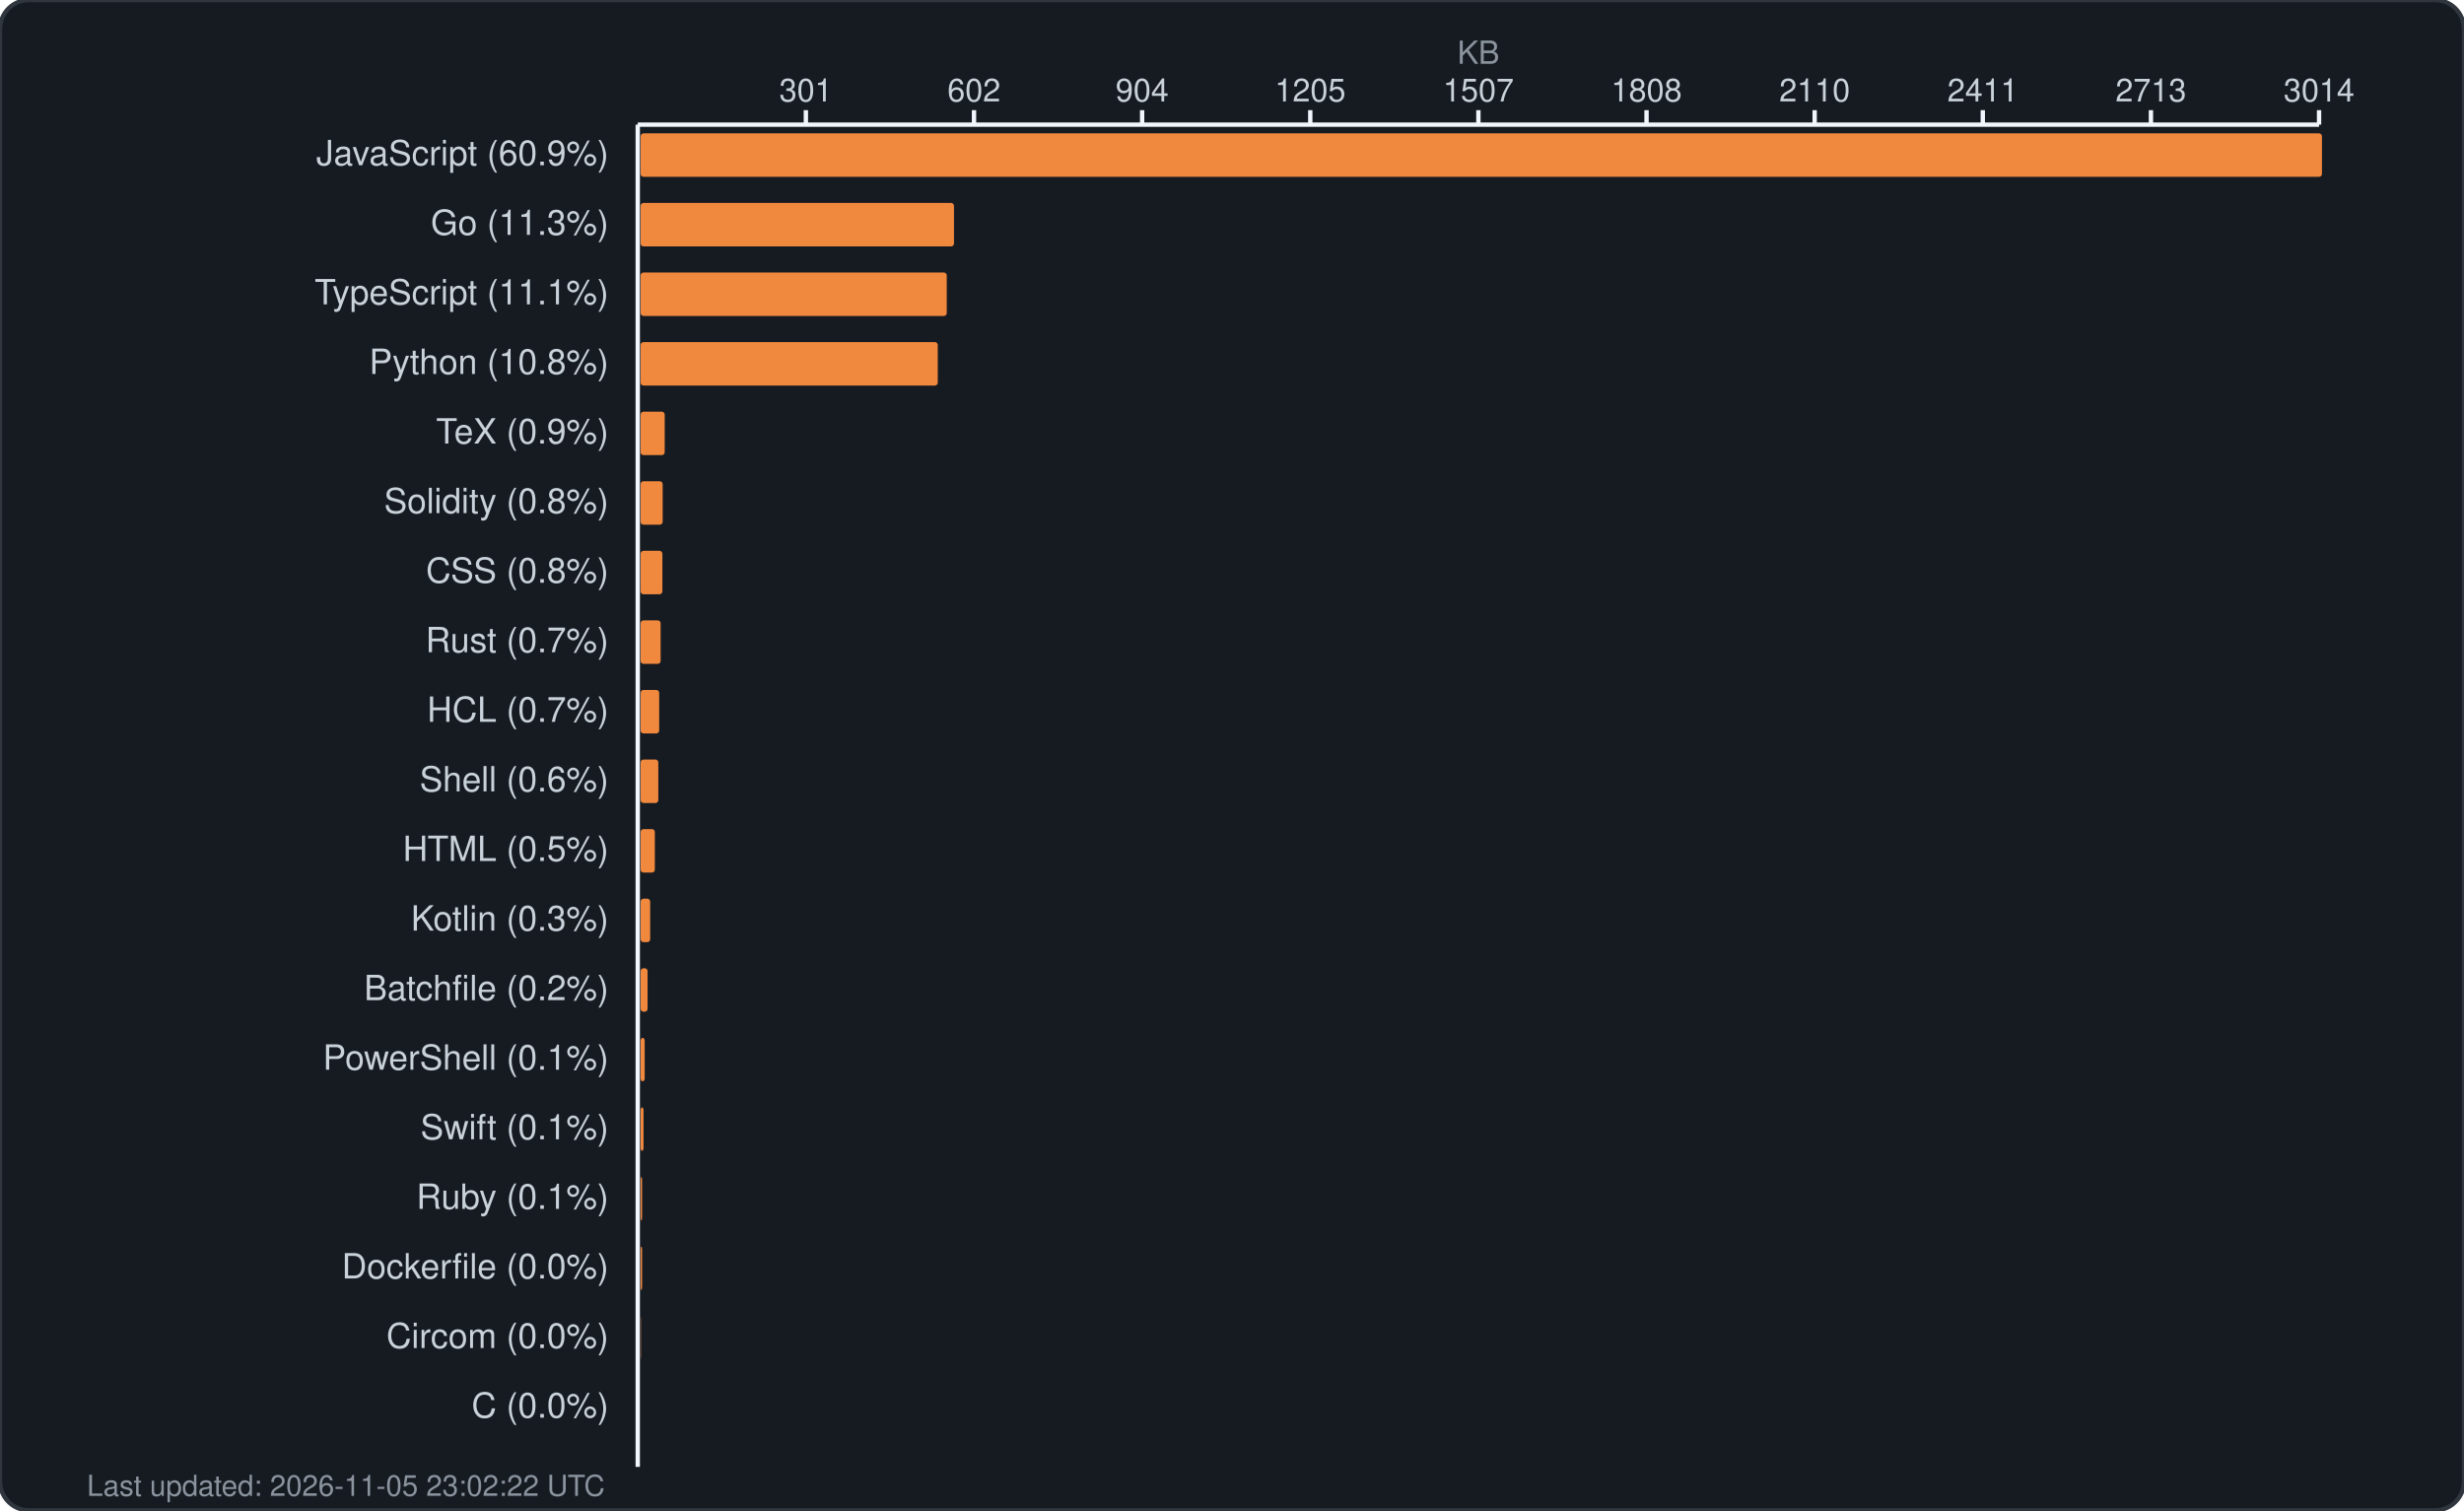
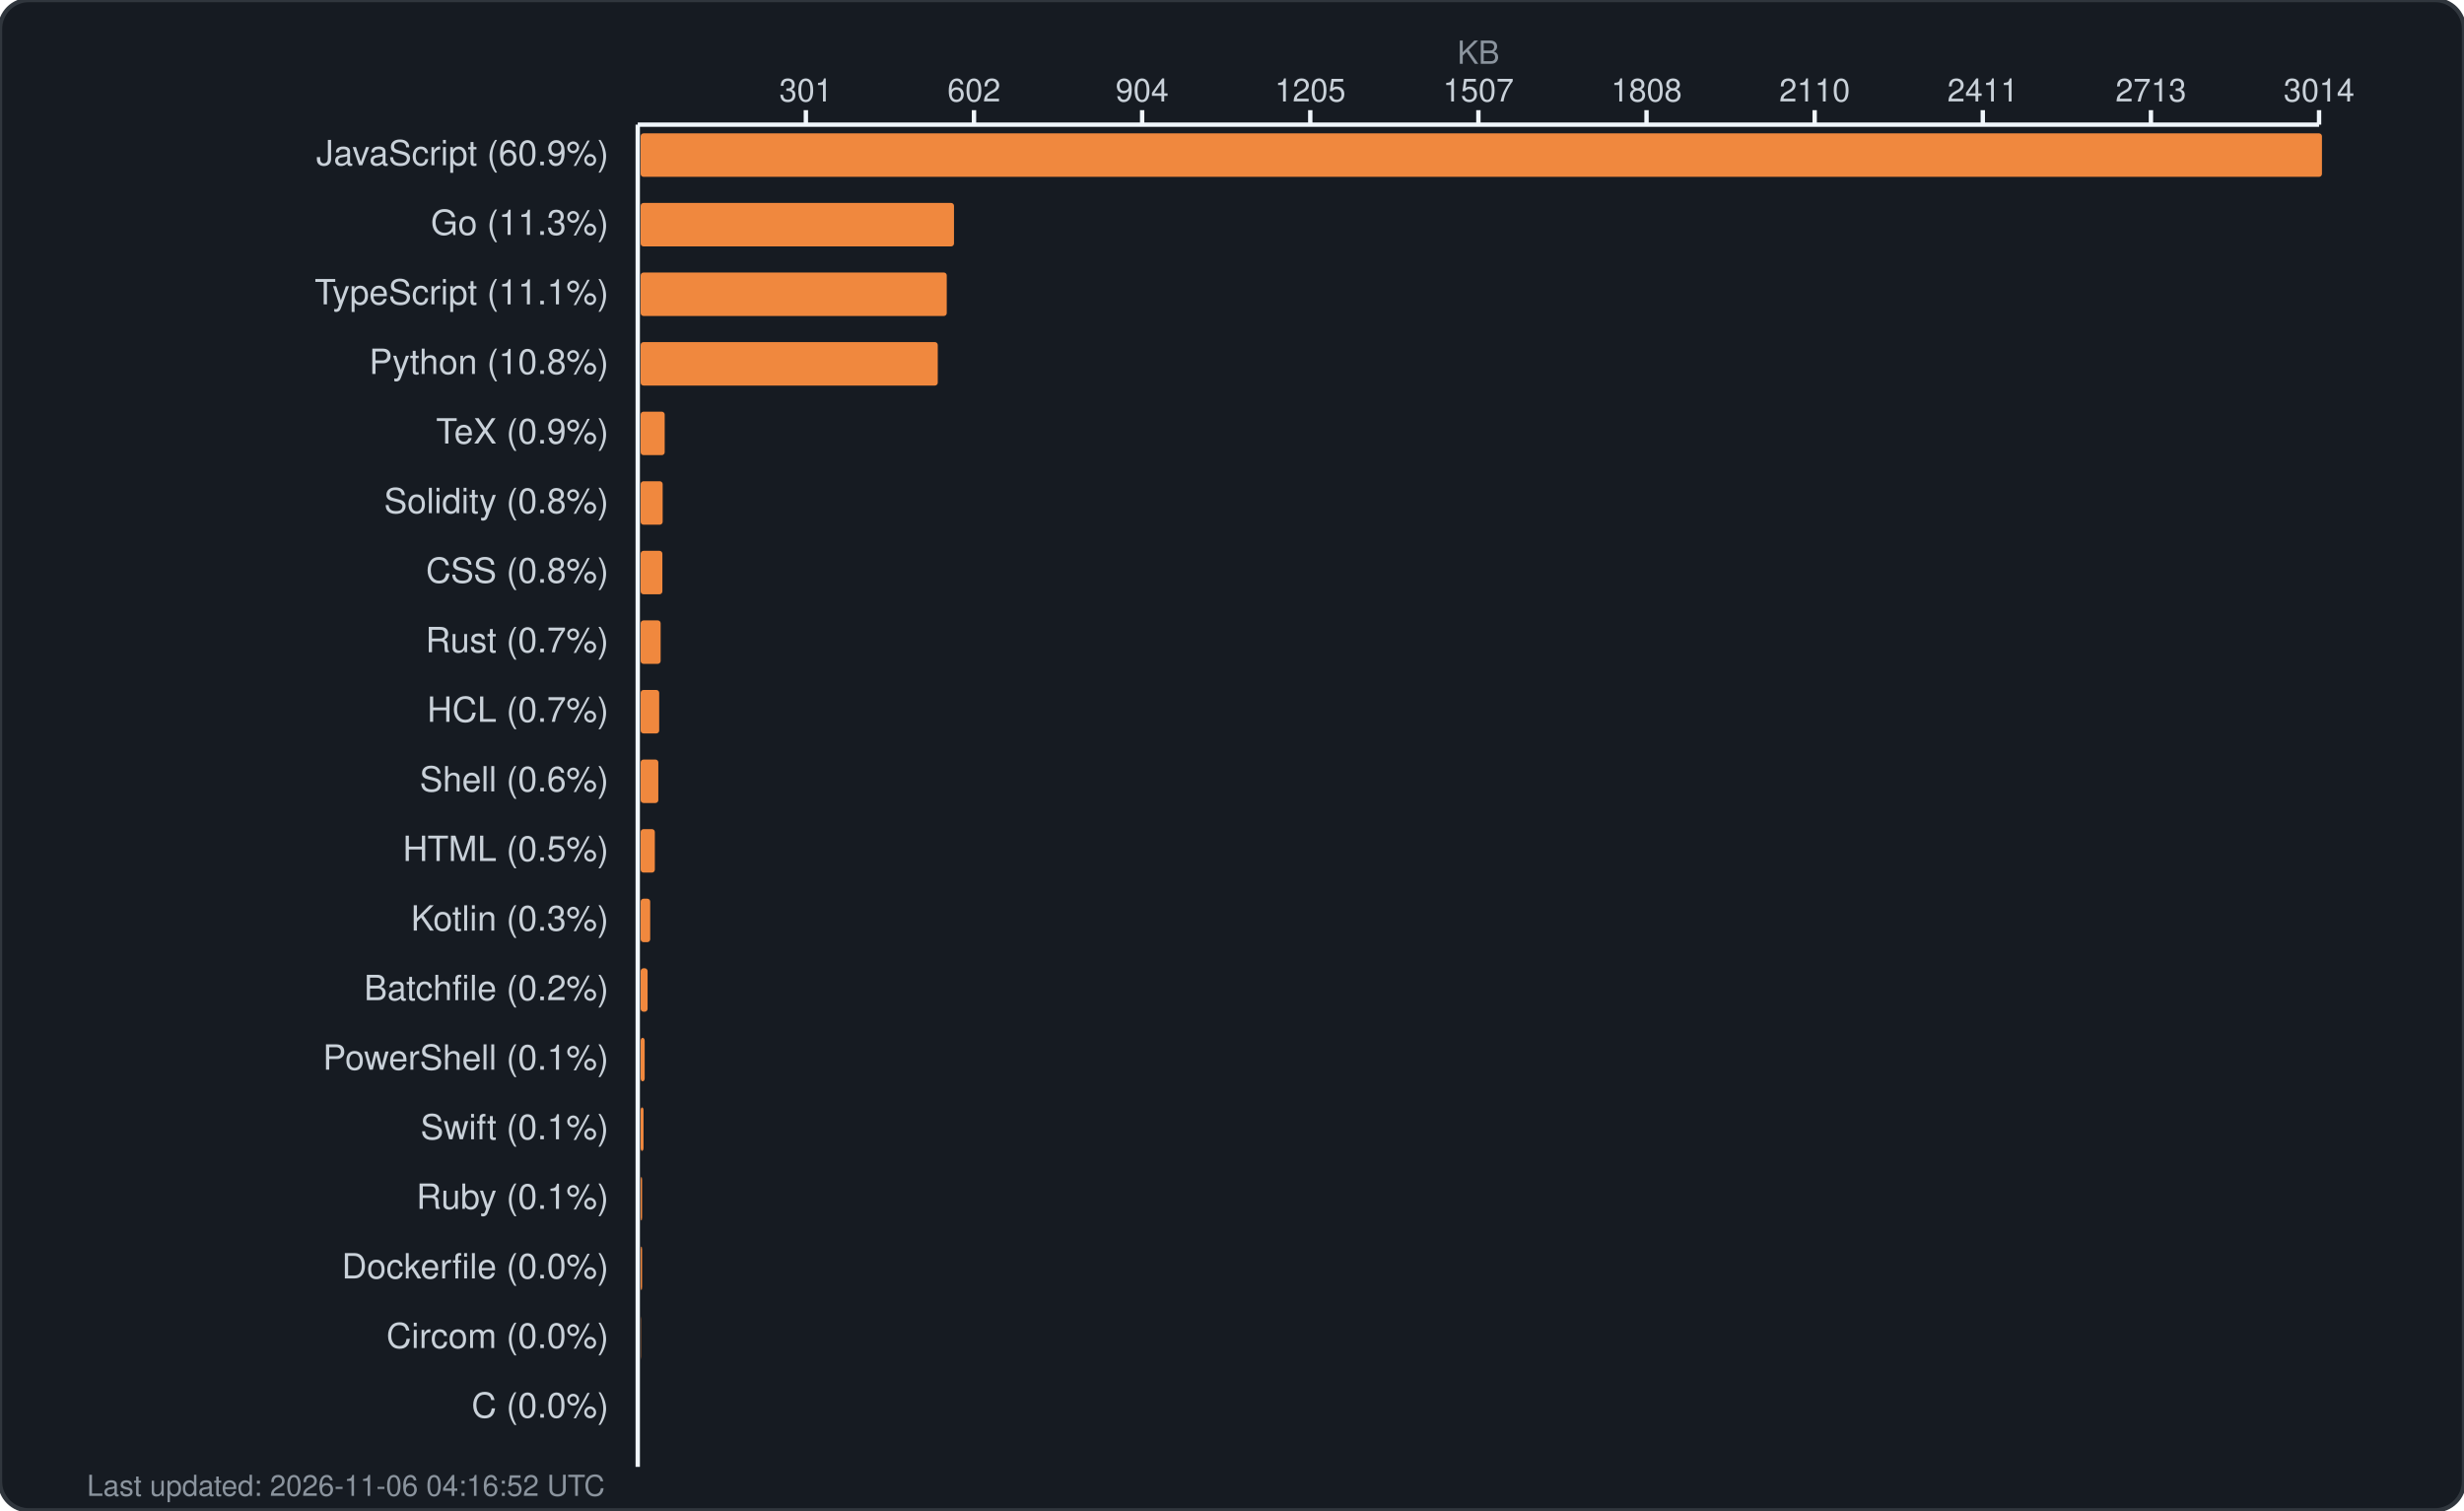
<svg xmlns="http://www.w3.org/2000/svg" width="850" height="521" viewBox="0 0 850 521" fill="none">
  <rect width="850" height="521" rx="10" fill="#161b22" stroke="#30363d" stroke-width="1.5" />
  <text x="510.0" y="22" fill="#8b949e" font-family="-apple-system, BlinkMacSystemFont, 'Segoe UI', Helvetica, Arial, sans-serif" font-size="11" text-anchor="middle">KB</text>
  <g fill="#c9d1d9" font-family="-apple-system, BlinkMacSystemFont, 'Segoe UI', Helvetica, Arial, sans-serif" font-size="11">
    <text x="278.0" y="35" text-anchor="middle">301</text>
    <line x1="278.0" y1="38" x2="278.0" y2="43" stroke="#f0f6fc" stroke-width="1.5" />
    <text x="336.0" y="35" text-anchor="middle">602</text>
    <line x1="336.0" y1="38" x2="336.0" y2="43" stroke="#f0f6fc" stroke-width="1.5" />
    <text x="394.0" y="35" text-anchor="middle">904</text>
    <line x1="394.0" y1="38" x2="394.0" y2="43" stroke="#f0f6fc" stroke-width="1.5" />
    <text x="452.0" y="35" text-anchor="middle">1205</text>
    <line x1="452.0" y1="38" x2="452.0" y2="43" stroke="#f0f6fc" stroke-width="1.5" />
    <text x="510.0" y="35" text-anchor="middle">1507</text>
    <line x1="510.0" y1="38" x2="510.0" y2="43" stroke="#f0f6fc" stroke-width="1.5" />
    <text x="568.0" y="35" text-anchor="middle">1808</text>
    <line x1="568.0" y1="38" x2="568.0" y2="43" stroke="#f0f6fc" stroke-width="1.5" />
    <text x="626.0" y="35" text-anchor="middle">2110</text>
    <line x1="626.0" y1="38" x2="626.0" y2="43" stroke="#f0f6fc" stroke-width="1.5" />
    <text x="684.0" y="35" text-anchor="middle">2411</text>
    <line x1="684.0" y1="38" x2="684.0" y2="43" stroke="#f0f6fc" stroke-width="1.5" />
    <text x="742.0" y="35" text-anchor="middle">2713</text>
    <line x1="742.0" y1="38" x2="742.0" y2="43" stroke="#f0f6fc" stroke-width="1.5" />
    <text x="800.0" y="35" text-anchor="middle">3014</text>
    <line x1="800.0" y1="38" x2="800.0" y2="43" stroke="#f0f6fc" stroke-width="1.5" />
    <line x1="220" y1="43" x2="800" y2="43" stroke="#f0f6fc" stroke-width="1.5" />
    <line x1="220" y1="43" x2="220" y2="506" stroke="#f0f6fc" stroke-width="1.5" />
  </g>
  <g>
    <text x="210" y="57" fill="#c9d1d9" font-family="-apple-system, BlinkMacSystemFont, 'Segoe UI', Helvetica, Arial, sans-serif" font-size="12" text-anchor="end">JavaScript (60.9%)</text>
    <rect x="221" y="46" width="580.0" height="15" rx="1" fill="#f0883e" />
    <text x="210" y="81" fill="#c9d1d9" font-family="-apple-system, BlinkMacSystemFont, 'Segoe UI', Helvetica, Arial, sans-serif" font-size="12" text-anchor="end">Go (11.3%)</text>
    <rect x="221" y="70" width="108.1" height="15" rx="1" fill="#f0883e" />
    <text x="210" y="105" fill="#c9d1d9" font-family="-apple-system, BlinkMacSystemFont, 'Segoe UI', Helvetica, Arial, sans-serif" font-size="12" text-anchor="end">TypeScript (11.1%)</text>
    <rect x="221" y="94" width="105.6" height="15" rx="1" fill="#f0883e" />
    <text x="210" y="129" fill="#c9d1d9" font-family="-apple-system, BlinkMacSystemFont, 'Segoe UI', Helvetica, Arial, sans-serif" font-size="12" text-anchor="end">Python (10.8%)</text>
    <rect x="221" y="118" width="102.5" height="15" rx="1" fill="#f0883e" />
    <text x="210" y="153" fill="#c9d1d9" font-family="-apple-system, BlinkMacSystemFont, 'Segoe UI', Helvetica, Arial, sans-serif" font-size="12" text-anchor="end">TeX (0.9%)</text>
    <rect x="221" y="142" width="8.3" height="15" rx="1" fill="#f0883e" />
    <text x="210" y="177" fill="#c9d1d9" font-family="-apple-system, BlinkMacSystemFont, 'Segoe UI', Helvetica, Arial, sans-serif" font-size="12" text-anchor="end">Solidity (0.8%)</text>
    <rect x="221" y="166" width="7.6" height="15" rx="1" fill="#f0883e" />
    <text x="210" y="201" fill="#c9d1d9" font-family="-apple-system, BlinkMacSystemFont, 'Segoe UI', Helvetica, Arial, sans-serif" font-size="12" text-anchor="end">CSS (0.8%)</text>
    <rect x="221" y="190" width="7.5" height="15" rx="1" fill="#f0883e" />
    <text x="210" y="225" fill="#c9d1d9" font-family="-apple-system, BlinkMacSystemFont, 'Segoe UI', Helvetica, Arial, sans-serif" font-size="12" text-anchor="end">Rust (0.7%)</text>
    <rect x="221" y="214" width="6.9" height="15" rx="1" fill="#f0883e" />
    <text x="210" y="249" fill="#c9d1d9" font-family="-apple-system, BlinkMacSystemFont, 'Segoe UI', Helvetica, Arial, sans-serif" font-size="12" text-anchor="end">HCL (0.7%)</text>
    <rect x="221" y="238" width="6.4" height="15" rx="1" fill="#f0883e" />
    <text x="210" y="273" fill="#c9d1d9" font-family="-apple-system, BlinkMacSystemFont, 'Segoe UI', Helvetica, Arial, sans-serif" font-size="12" text-anchor="end">Shell (0.6%)</text>
    <rect x="221" y="262" width="6.1" height="15" rx="1" fill="#f0883e" />
    <text x="210" y="297" fill="#c9d1d9" font-family="-apple-system, BlinkMacSystemFont, 'Segoe UI', Helvetica, Arial, sans-serif" font-size="12" text-anchor="end">HTML (0.5%)</text>
    <rect x="221" y="286" width="4.9" height="15" rx="1" fill="#f0883e" />
    <text x="210" y="321" fill="#c9d1d9" font-family="-apple-system, BlinkMacSystemFont, 'Segoe UI', Helvetica, Arial, sans-serif" font-size="12" text-anchor="end">Kotlin (0.3%)</text>
    <rect x="221" y="310" width="3.3" height="15" rx="1" fill="#f0883e" />
    <text x="210" y="345" fill="#c9d1d9" font-family="-apple-system, BlinkMacSystemFont, 'Segoe UI', Helvetica, Arial, sans-serif" font-size="12" text-anchor="end">Batchfile (0.2%)</text>
    <rect x="221" y="334" width="2.4" height="15" rx="1" fill="#f0883e" />
    <text x="210" y="369" fill="#c9d1d9" font-family="-apple-system, BlinkMacSystemFont, 'Segoe UI', Helvetica, Arial, sans-serif" font-size="12" text-anchor="end">PowerShell (0.1%)</text>
    <rect x="221" y="358" width="1.4" height="15" rx="1" fill="#f0883e" />
    <text x="210" y="393" fill="#c9d1d9" font-family="-apple-system, BlinkMacSystemFont, 'Segoe UI', Helvetica, Arial, sans-serif" font-size="12" text-anchor="end">Swift (0.1%)</text>
    <rect x="221" y="382" width="1.0" height="15" rx="1" fill="#f0883e" />
    <text x="210" y="417" fill="#c9d1d9" font-family="-apple-system, BlinkMacSystemFont, 'Segoe UI', Helvetica, Arial, sans-serif" font-size="12" text-anchor="end">Ruby (0.1%)</text>
    <rect x="221" y="406" width="0.5" height="15" rx="1" fill="#f0883e" />
    <text x="210" y="441" fill="#c9d1d9" font-family="-apple-system, BlinkMacSystemFont, 'Segoe UI', Helvetica, Arial, sans-serif" font-size="12" text-anchor="end">Dockerfile (0.0%)</text>
    <rect x="221" y="430" width="0.5" height="15" rx="1" fill="#f0883e" />
    <text x="210" y="465" fill="#c9d1d9" font-family="-apple-system, BlinkMacSystemFont, 'Segoe UI', Helvetica, Arial, sans-serif" font-size="12" text-anchor="end">Circom (0.0%)</text>
    <rect x="221" y="454" width="0.1" height="15" rx="1" fill="#f0883e" />
    <text x="210" y="489" fill="#c9d1d9" font-family="-apple-system, BlinkMacSystemFont, 'Segoe UI', Helvetica, Arial, sans-serif" font-size="12" text-anchor="end">C (0.0%)</text>
    <rect x="221" y="478" width="0.0" height="15" rx="1" fill="#f0883e" />
-     <text x="30" y="516" fill="#8b949e" font-family="-apple-system, BlinkMacSystemFont, 'Segoe UI', Helvetica, Arial, sans-serif" font-size="10">Last updated: 2026-11-05 23:02:22 UTC</text>
+     <text x="30" y="516" fill="#8b949e" font-family="-apple-system, BlinkMacSystemFont, 'Segoe UI', Helvetica, Arial, sans-serif" font-size="10">Last updated: 2026-11-06 04:16:52 UTC</text>
  </g>
</svg>
